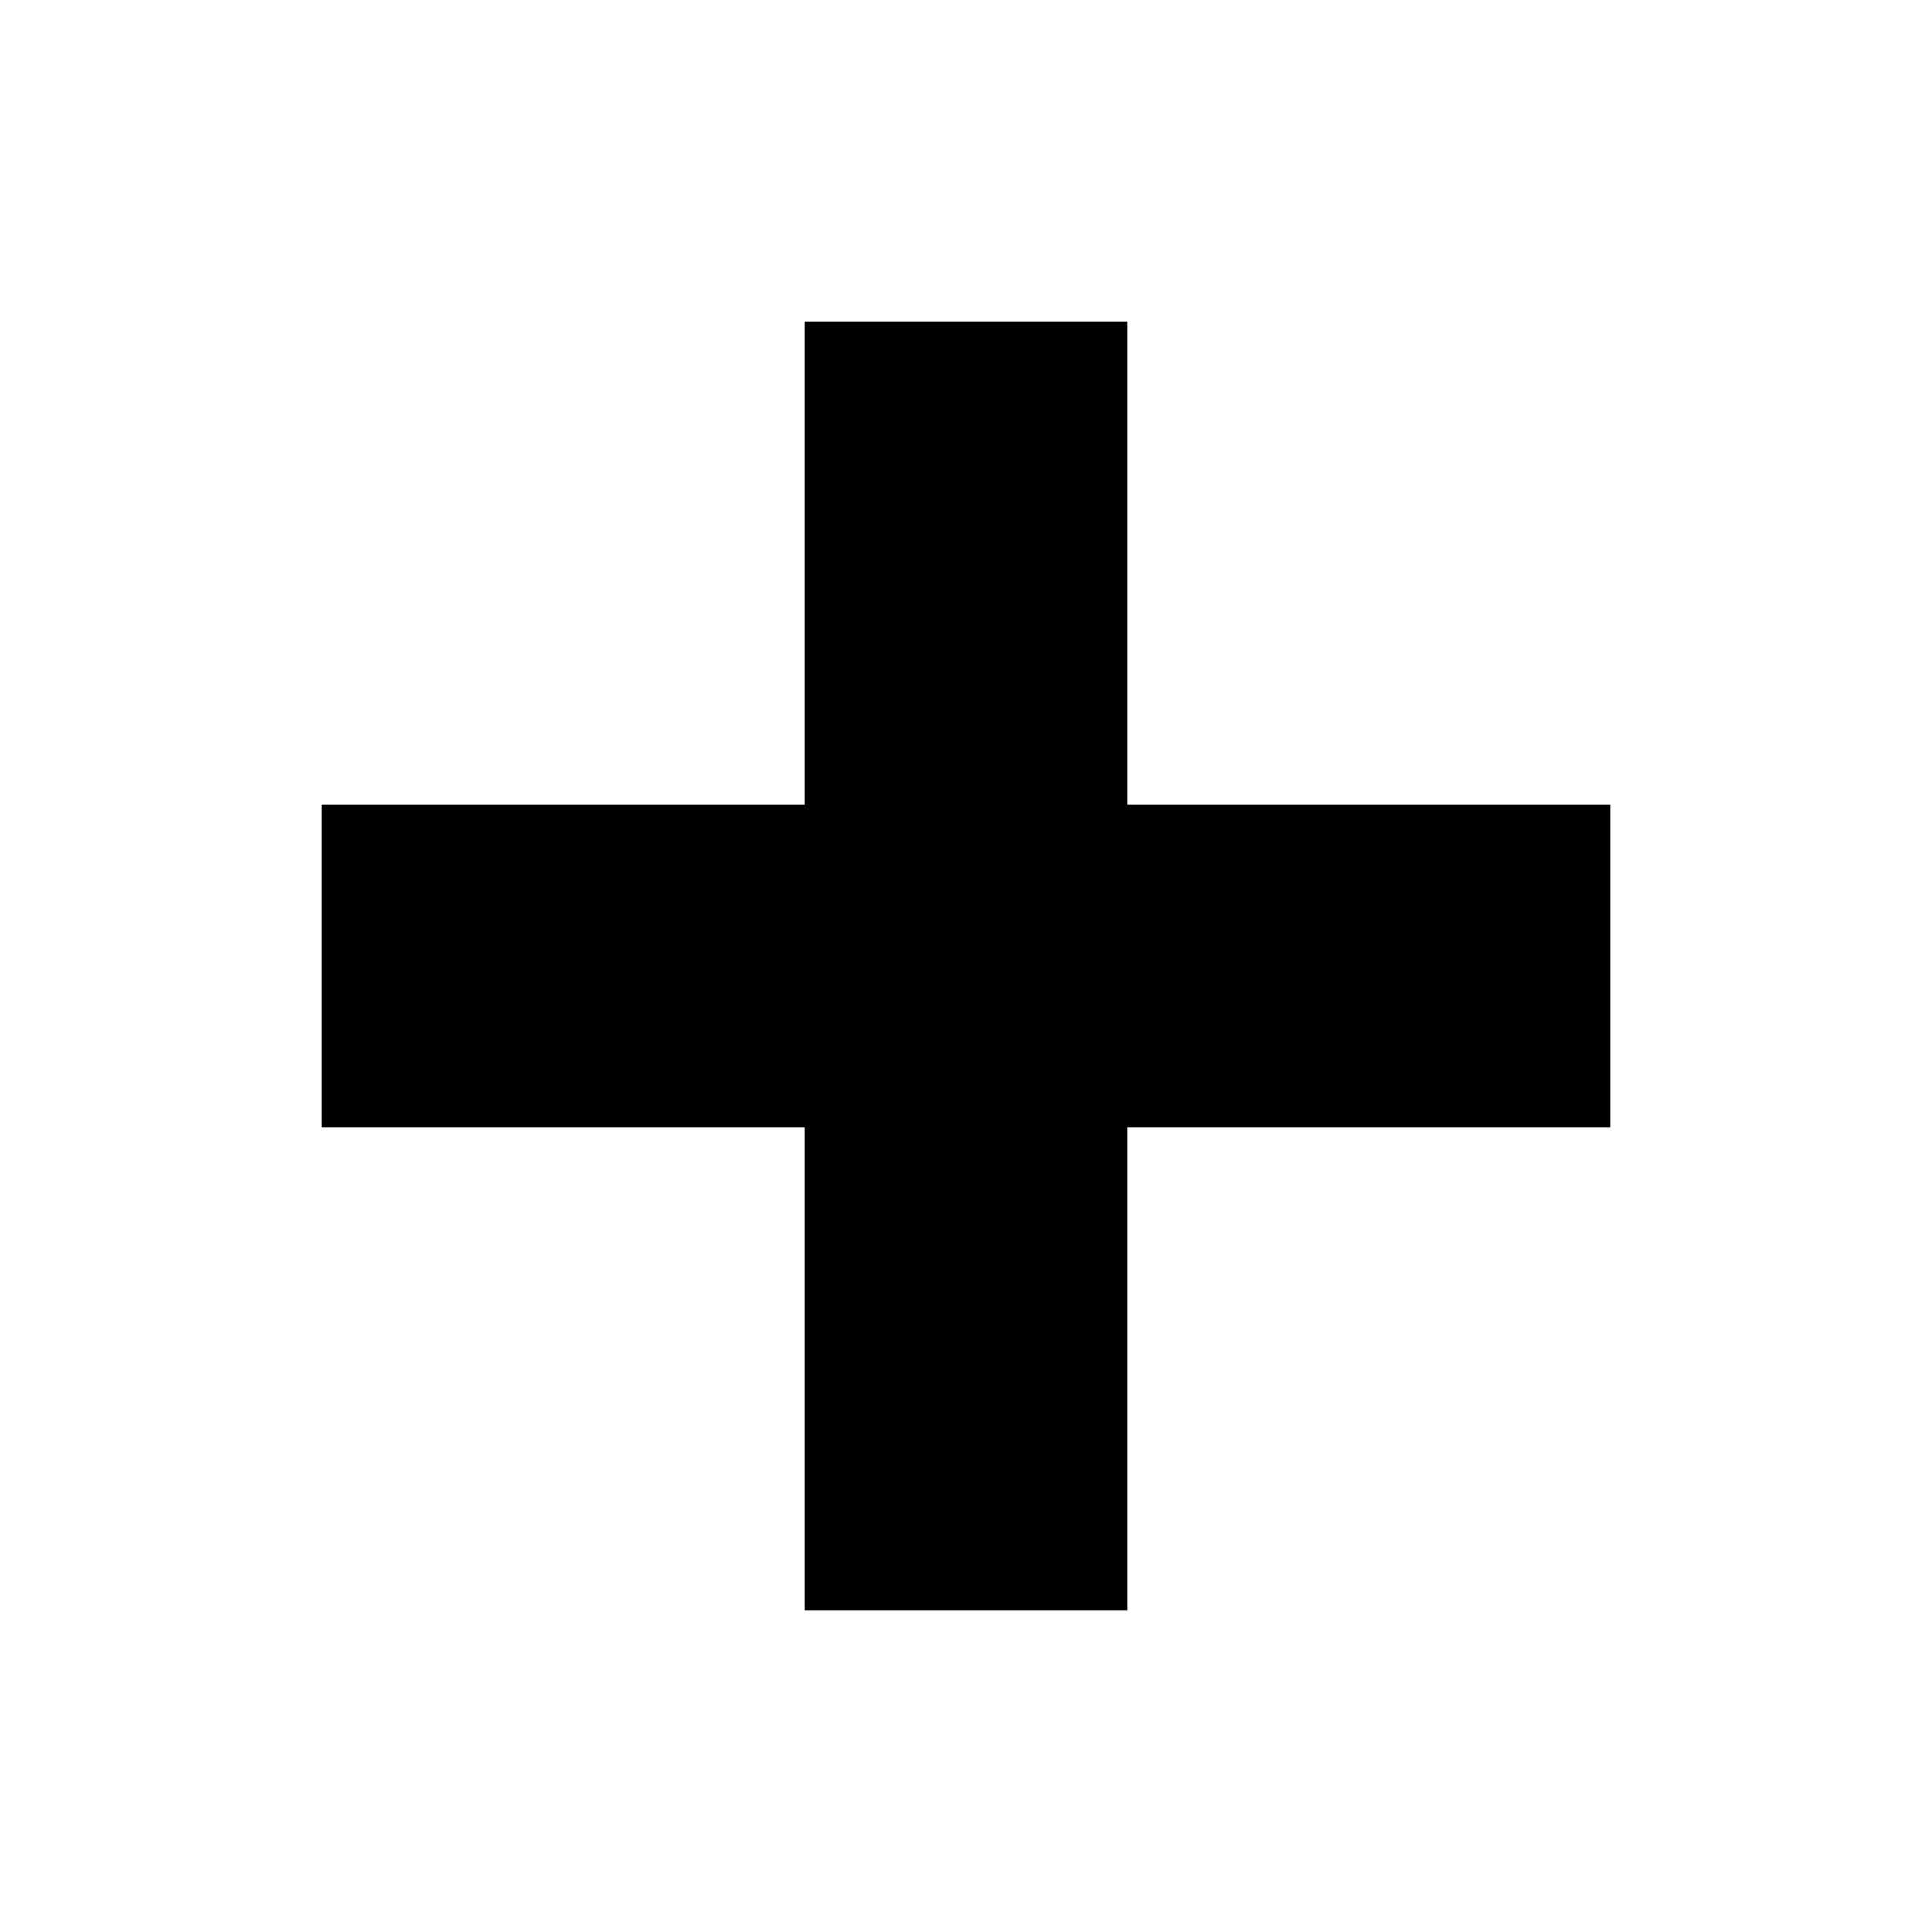
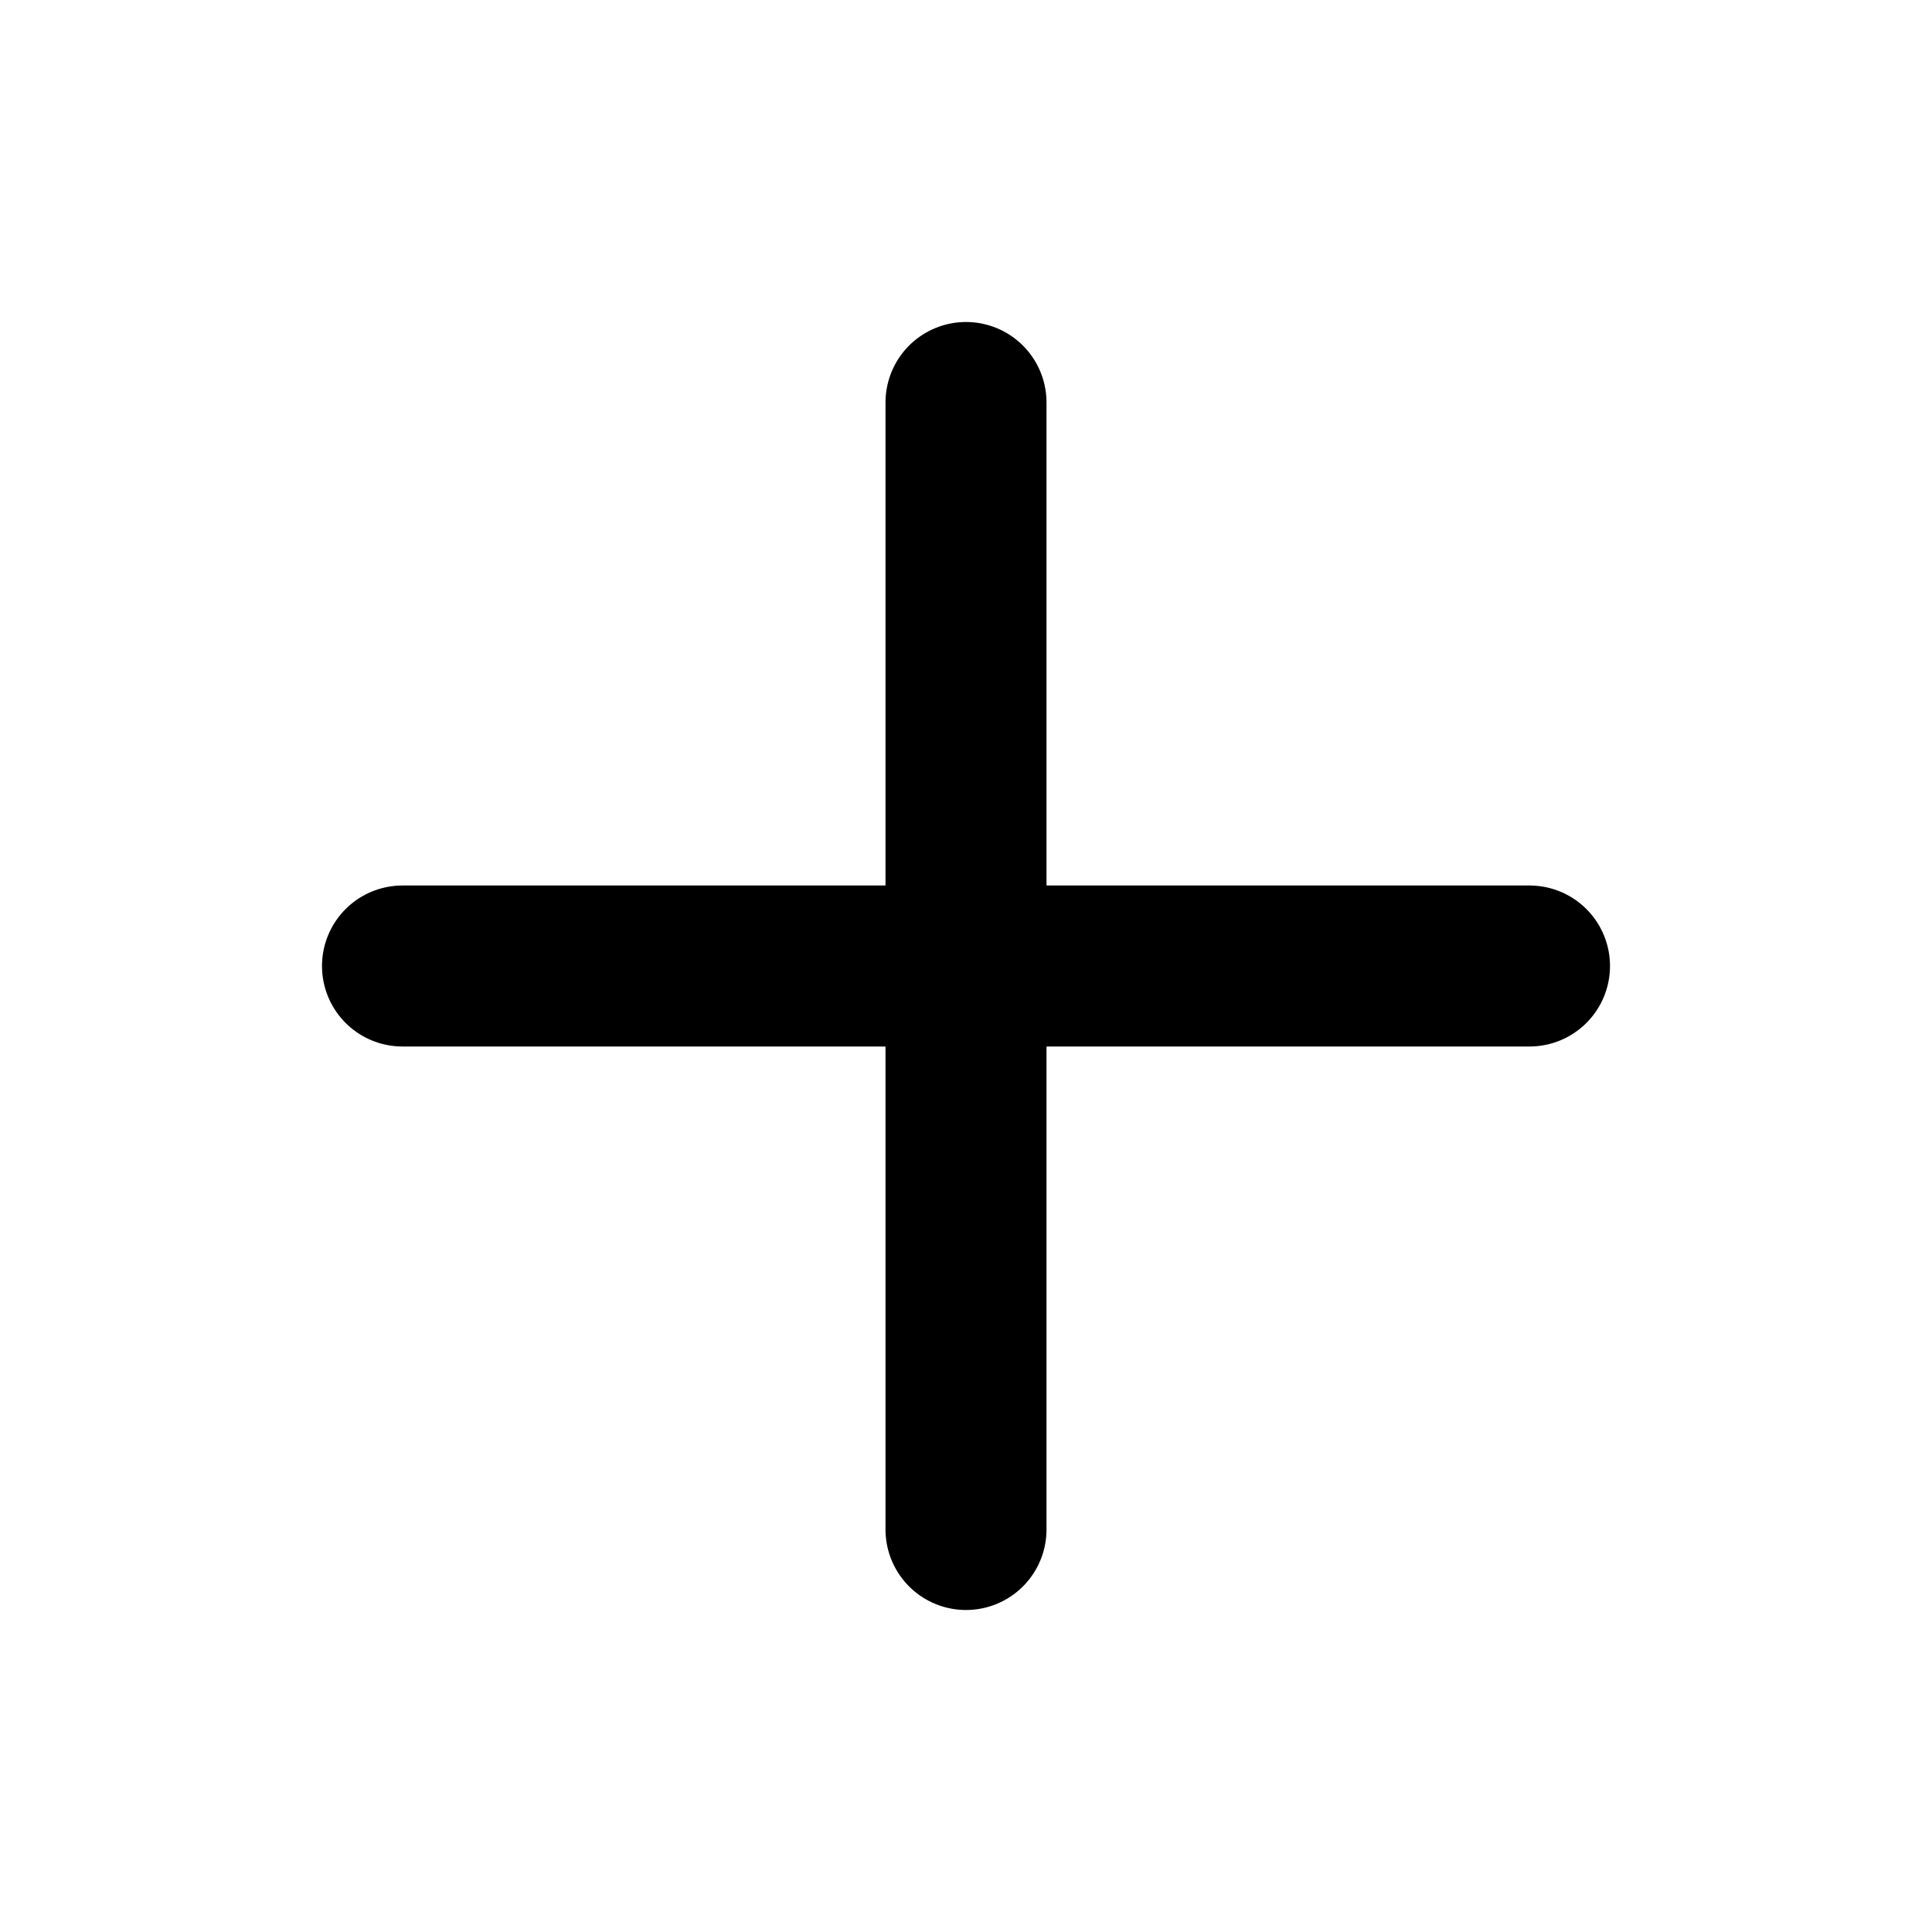
- <svg xmlns="http://www.w3.org/2000/svg" viewBox="0 0 24 24">
-   <path d="M20 14H14V20H10V14H4V10H10V4H14V10H20V14Z" />
+ <svg xmlns="http://www.w3.org/2000/svg" width="24" height="24" viewBox="0 0 24 24" fill="none" stroke="currentColor" stroke-width="2" stroke-linecap="round" stroke-linejoin="round" class="icon icon-tabler icons-tabler-outline icon-tabler-plus">
+   <path stroke="none" d="M0 0h24v24H0z" fill="none" />
+   <path d="M12 5l0 14" />
+   <path d="M5 12l14 0" />
</svg>
